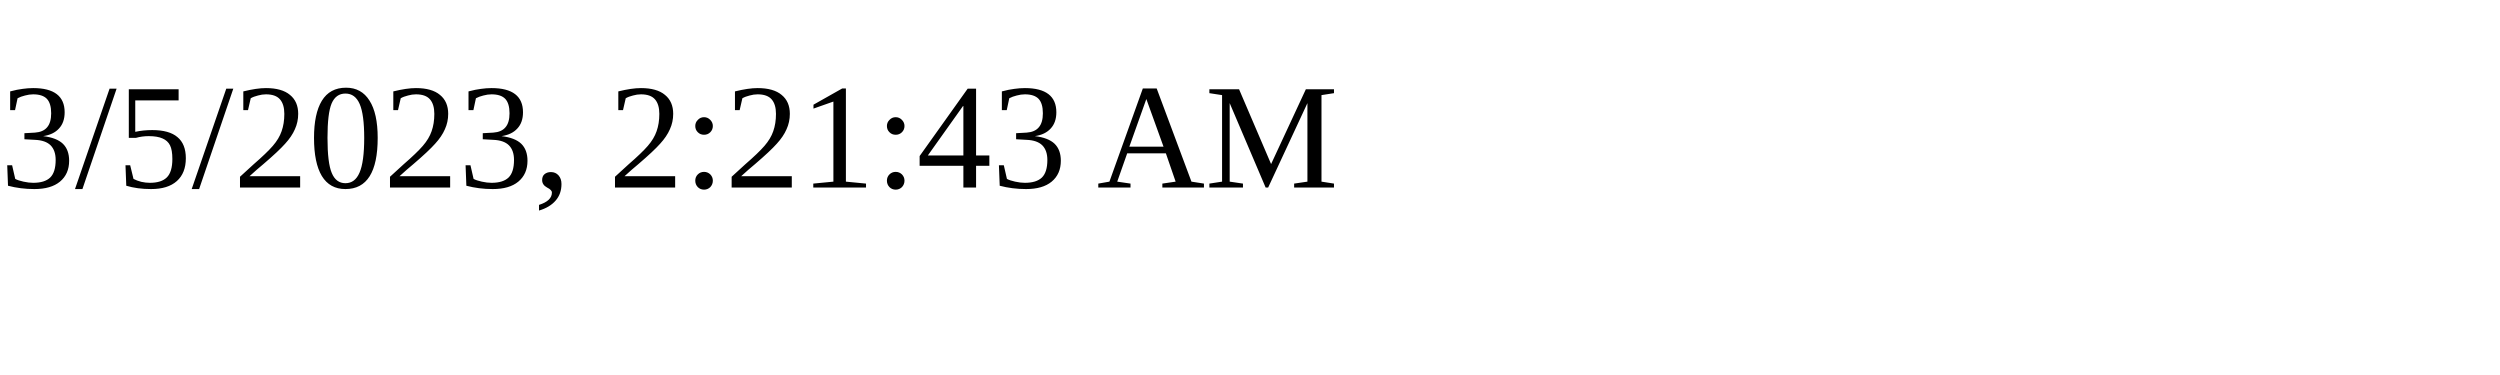
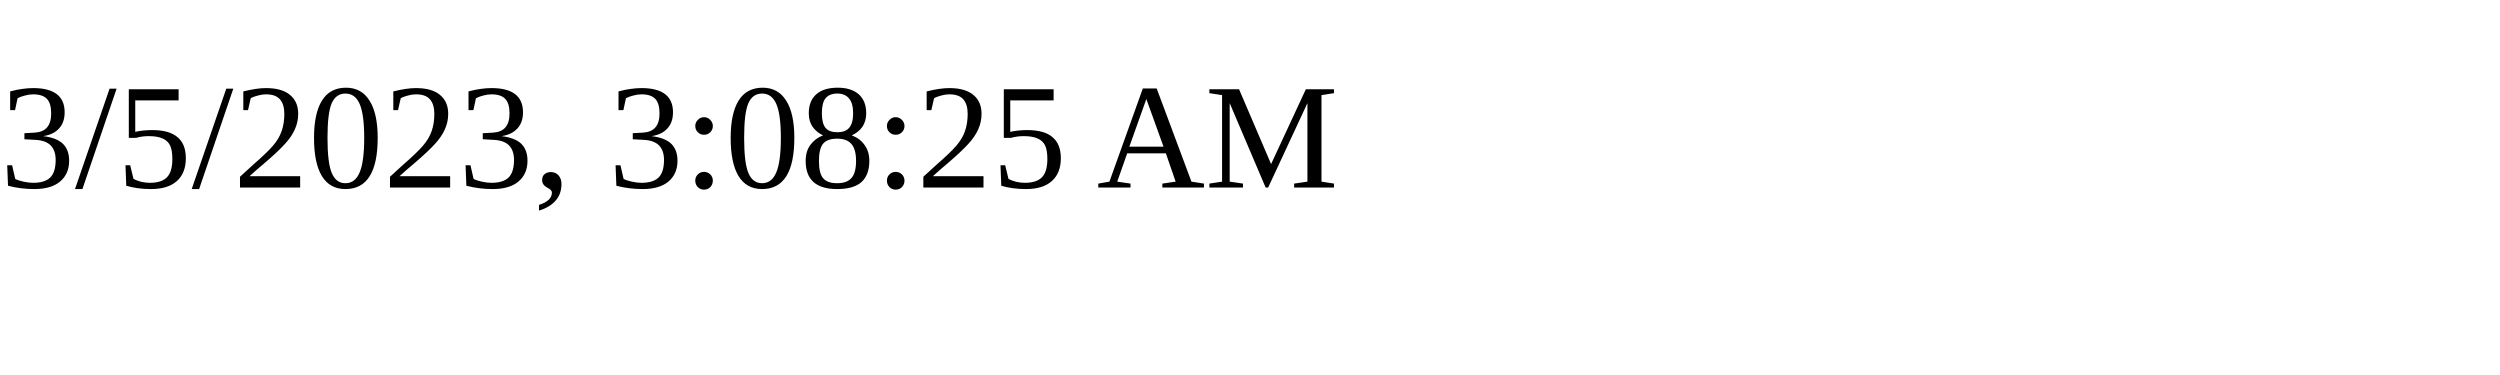
<svg xmlns="http://www.w3.org/2000/svg" height="30" width="200">
-   <text x="0" y="15">3/5/2023, 2:21:43 AM</text>
+   <text x="0" y="15">3/5/2023, 3:08:25 AM</text>
</svg>
